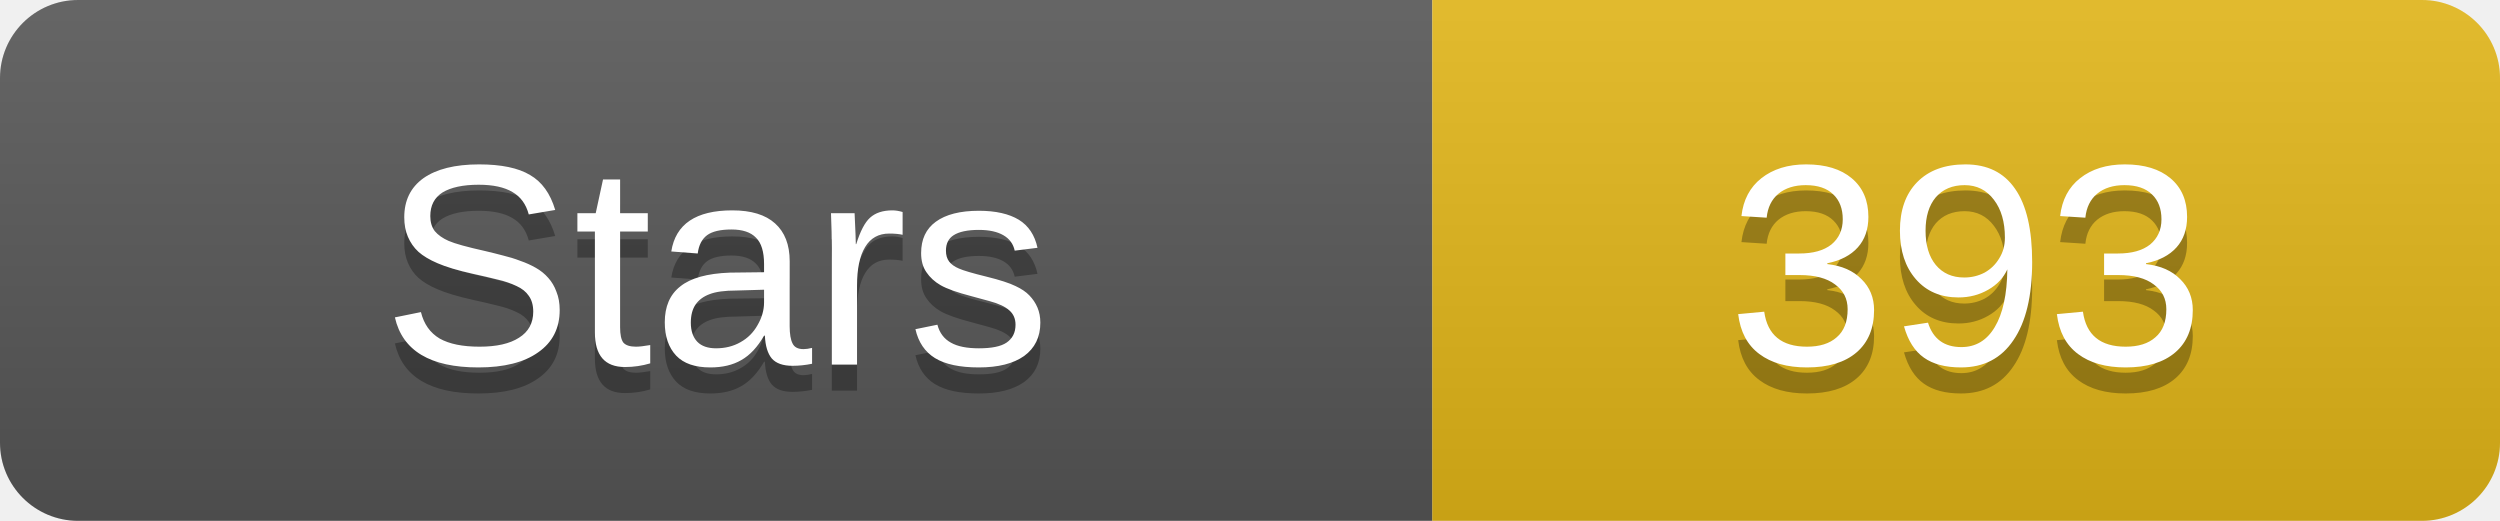
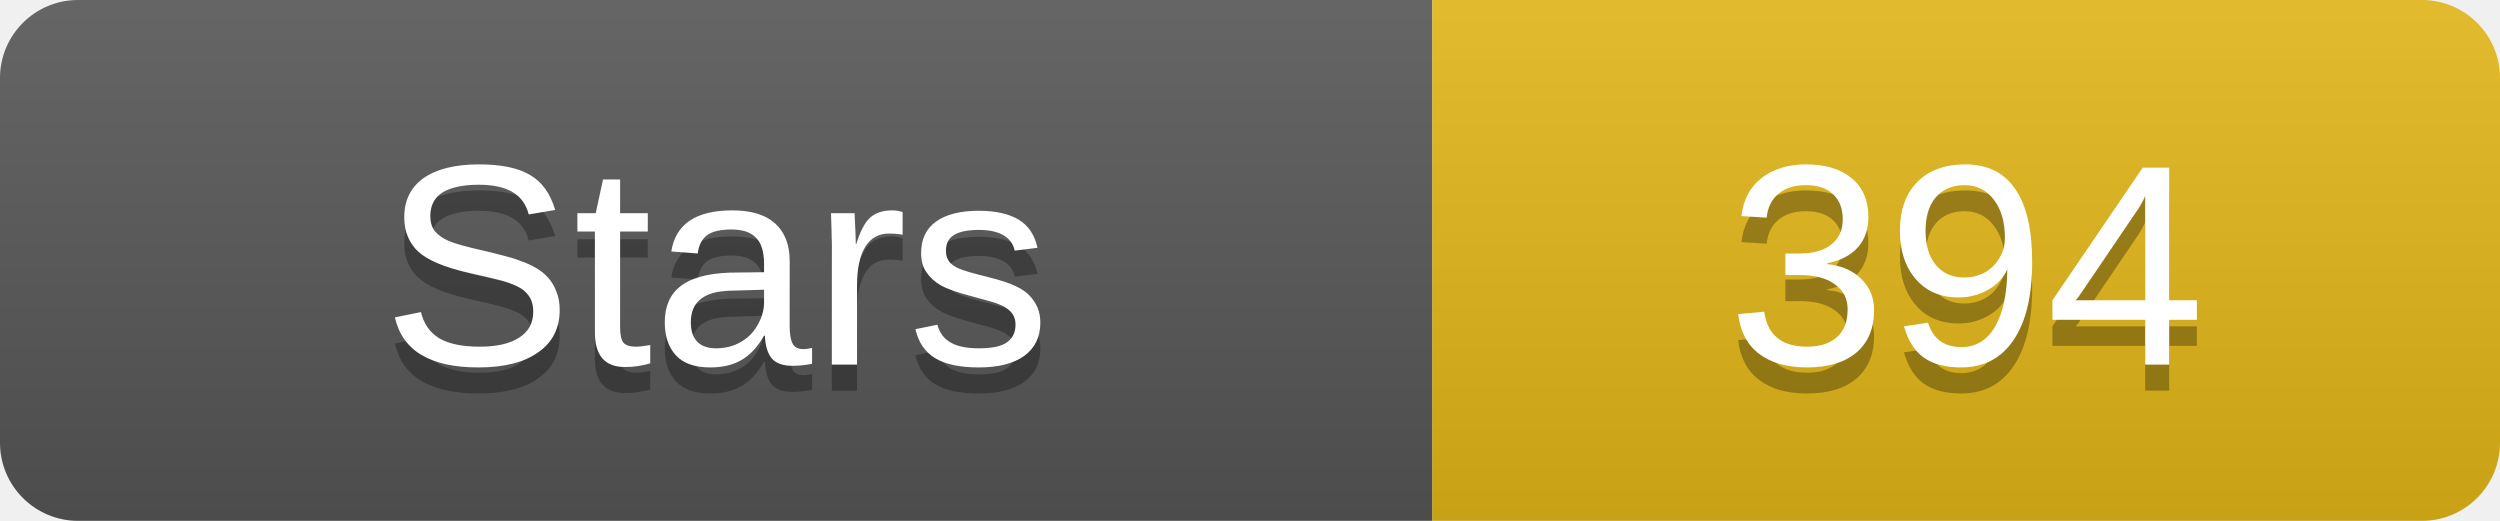
- <svg xmlns="http://www.w3.org/2000/svg" width="96" height="20" role="img" aria-label="GitHub Stars：393">
+ <svg xmlns="http://www.w3.org/2000/svg" width="96" height="20" role="img" aria-label="GitHub Stars：394">
  <linearGradient id="s" x2="0" y2="100%">
    <stop offset="0" stop-color="#fff" stop-opacity=".1" />
    <stop offset="1" stop-opacity=".1" />
  </linearGradient>
  <clipPath id="r">
    <rect width="96" height="20" rx="3" fill="#fff" />
  </clipPath>
  <g clip-path="url(#r)">
    <rect width="55" height="20" fill="#555" />
    <rect x="55" width="41" height="20" fill="#dfb317" />
    <rect width="96" height="20" fill="url(#s)" />
  </g>
  <g fill="#fff" text-anchor="middle" font-family="Verdana,Arial,DejaVu Sans,Microsoft YaHei,sans-serif" font-size="11">
    <text x="27.5" y="15" fill="#010101" fill-opacity=".3">Stars</text>
    <text x="27.5" y="14">Stars</text>
-     <text x="75.5" y="15" fill="#010101" fill-opacity=".3">393</text>
-     <text x="75.5" y="14">393</text>
+     <text x="75.5" y="15" fill="#010101" fill-opacity=".3">394</text>
+     <text x="75.5" y="14">394</text>
  </g>
</svg>
